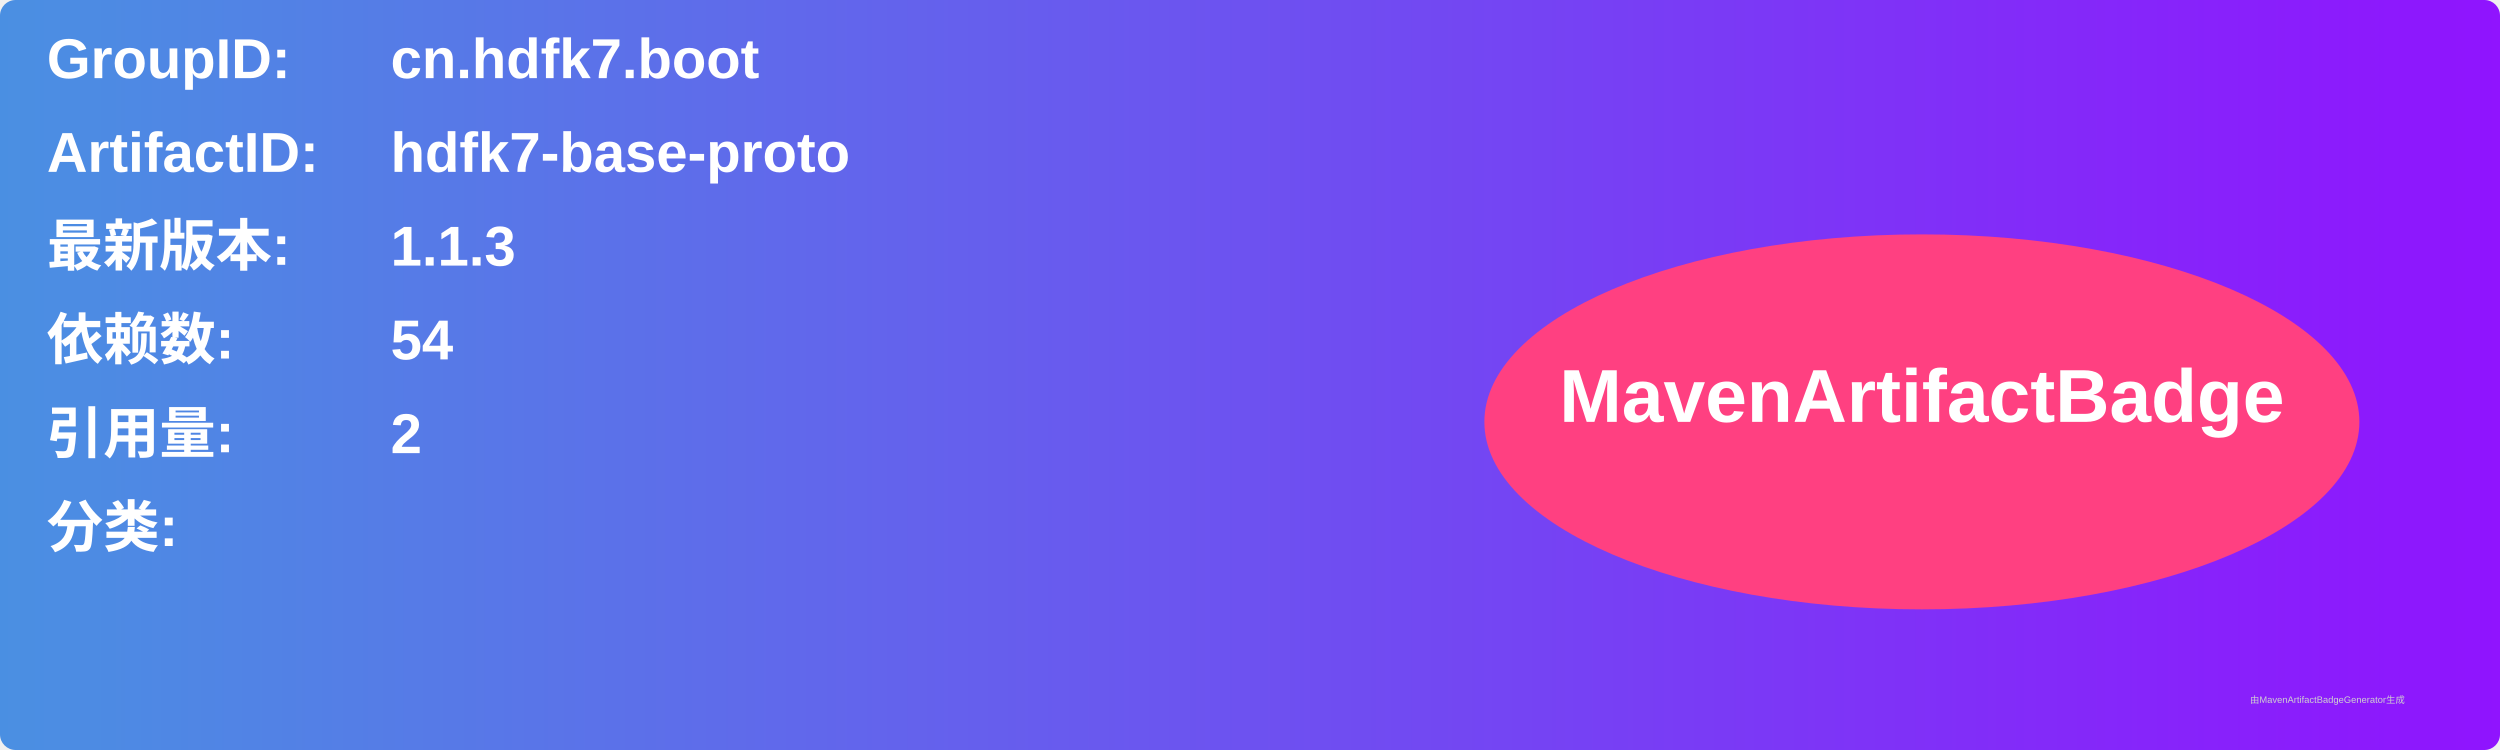
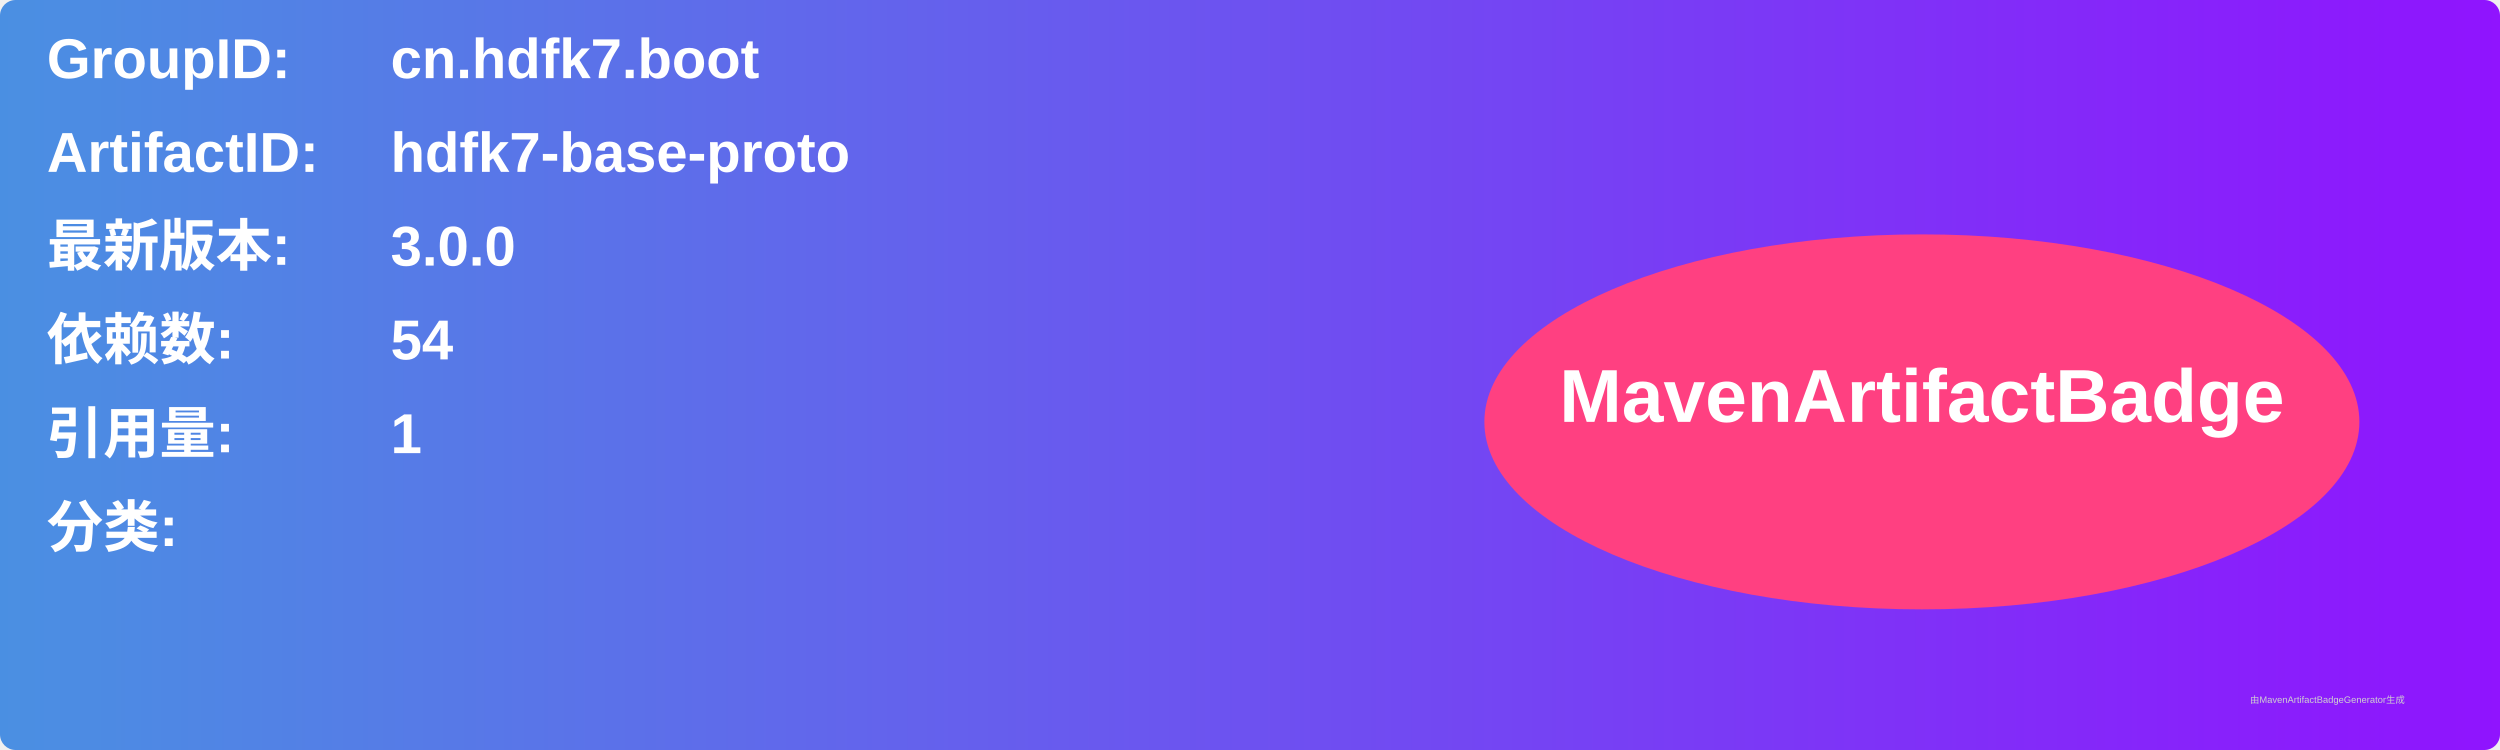
<svg xmlns="http://www.w3.org/2000/svg" width="800" height="240" viewBox="0 0 800 240">
  <linearGradient id="grad" x1="0%" y1="0%" x2="100%" y2="0%">
    <stop offset="0%" stop-color="#4a90e2" />
    <stop offset="100%" stop-color="#9013fe" />
  </linearGradient>
  <rect width="100%" height="100%" rx="5" ry="5" fill="url(#grad)" />
  <g transform="translate(15, 15)">
    <text x="0" y="10" font-family="Arial" font-size="18" fill="white" font-weight="bold" width="260">GroupID:</text>
    <text x="110" y="10" font-family="Arial" font-size="18" fill="white" font-weight="bold" width="460">cn.hdfk7.boot</text>
    <text x="0" y="40" font-family="Arial" font-size="18" fill="white" font-weight="bold" width="260">ArtifactID:</text>
    <text x="110" y="40" font-family="Arial" font-size="18" fill="white" font-weight="bold" width="460">hdfk7-base-proto</text>
    <text x="0" y="70" font-family="Arial" font-size="18" fill="white" font-weight="bold">最新版本:</text>
    <text x="110" y="70" font-family="Arial" font-size="18" fill="white" font-weight="bold">
-       <tspan font-weight="bold">1.1.3</tspan>
+       <tspan font-weight="bold">3.0.0</tspan>
    </text>
    <text x="0" y="100" font-family="Arial" font-size="18" fill="white" font-weight="bold">依赖数: </text>
    <text x="110" y="100" font-family="Arial" font-size="18" fill="white">
      <tspan font-weight="bold">54</tspan>
    </text>
    <text x="0" y="130" font-family="Arial" font-size="18" fill="white" font-weight="bold">引用量: </text>
    <text x="110" y="130" font-family="Arial" font-size="18" fill="white">
-       <tspan font-weight="bold">2</tspan>
+       <tspan font-weight="bold">1</tspan>
    </text>
    <text x="0" y="160" font-family="Arial" font-size="18" fill="white" font-weight="bold">分类:</text>
    <text x="10" y="190" font-family="Arial" font-size="10" fill="white">
      <tspan font-weight="bold" />
    </text>
    <ellipse cx="600" cy="120" rx="140" ry="60" fill="#ff4081" />
    <text x="600" y="120" text-anchor="middle" font-family="Arial" font-size="24" fill="white" font-weight="bold">MavenArtifactBadge</text>
  </g>
  <text x="720" y="225" font-family="Arial" font-size="3" fill="#d0d0d0">由MavenArtifactBadgeGenerator生成</text>
</svg>
